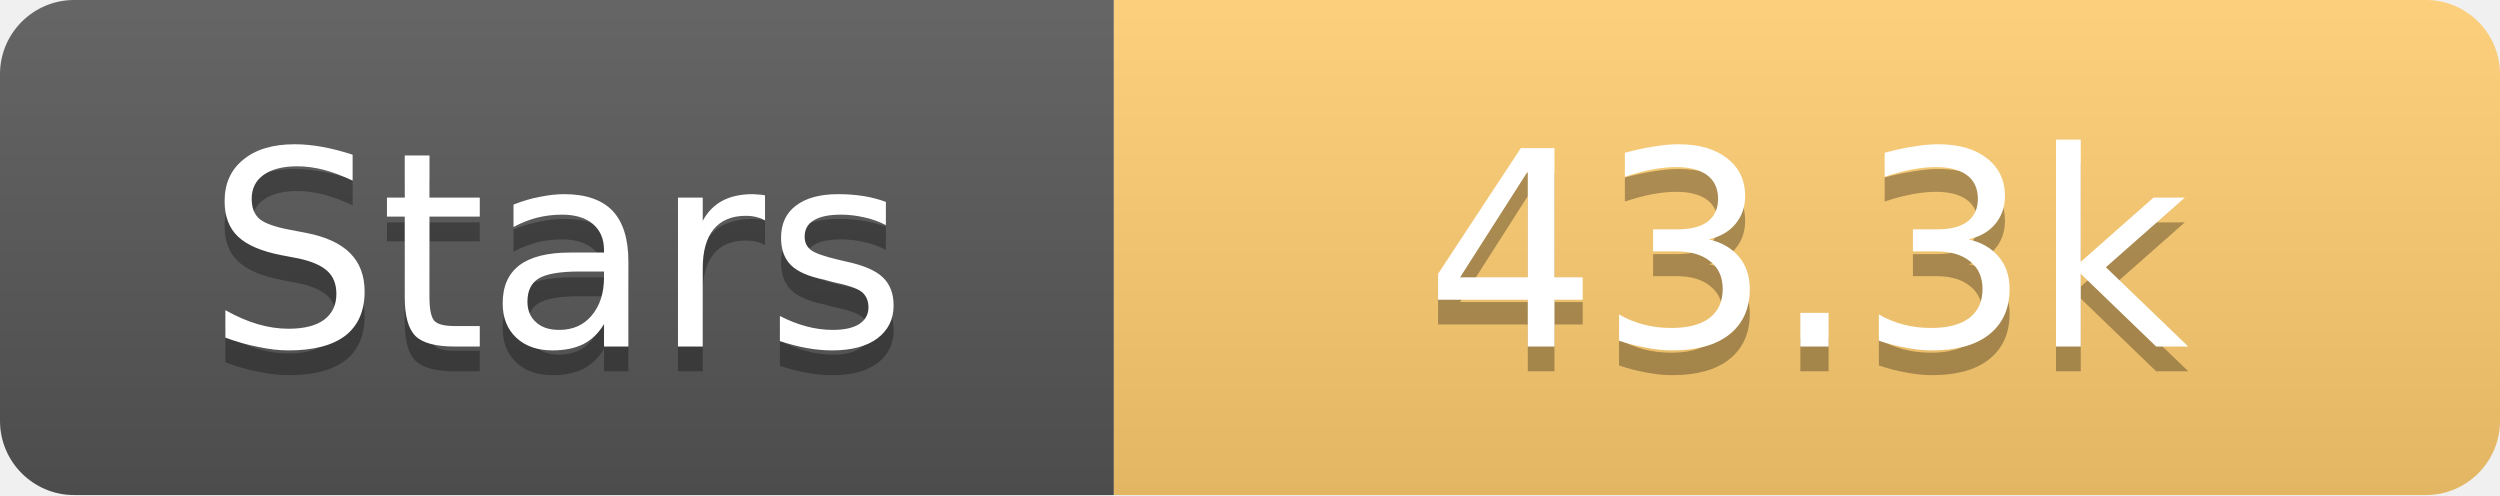
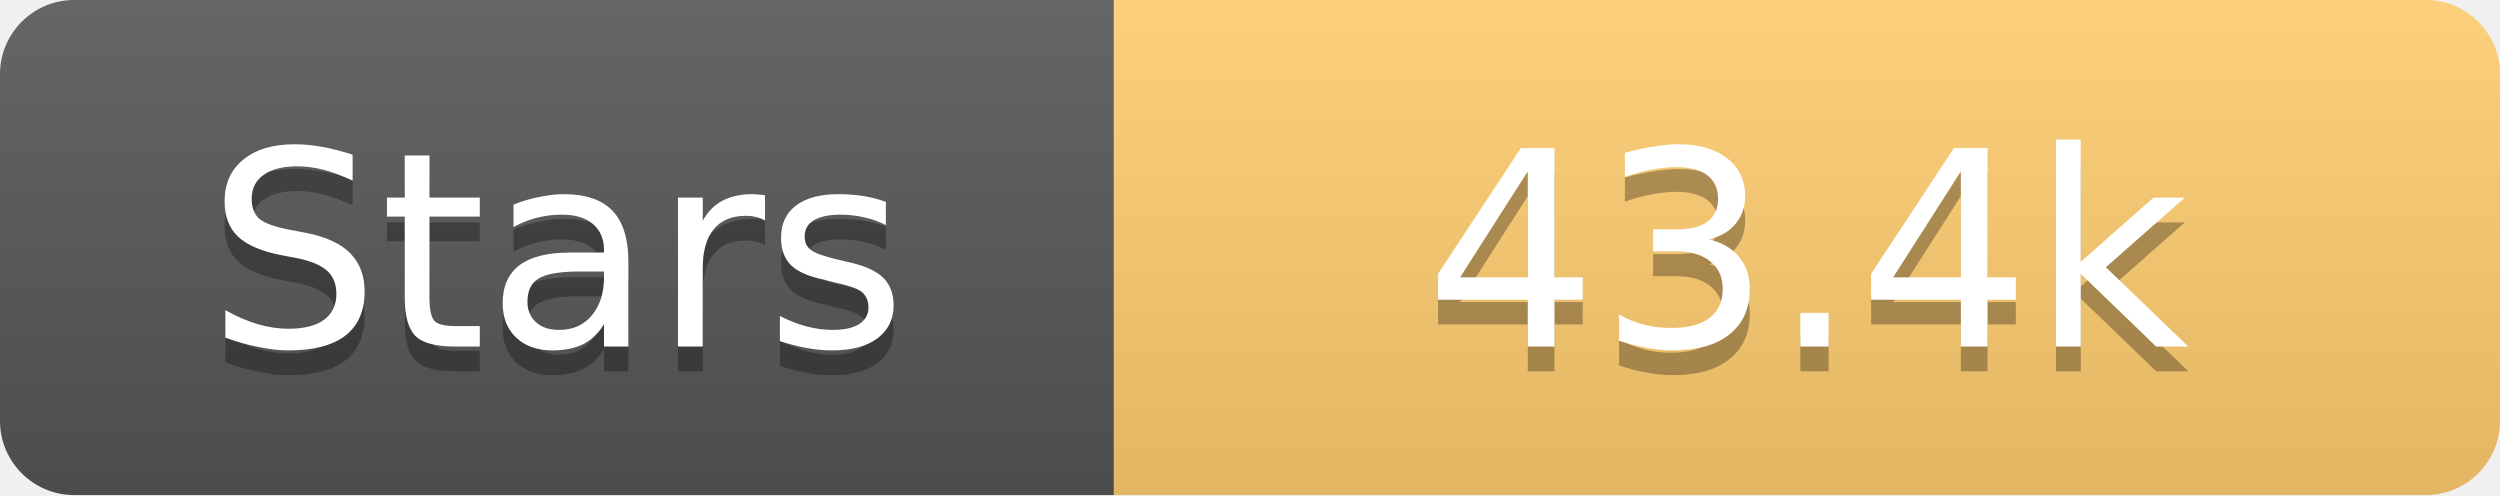
<svg xmlns="http://www.w3.org/2000/svg" width="101" height="20">
  <linearGradient id="s" x2="0" y2="100%">
    <stop offset="0" stop-color="#fff" stop-opacity=".1" />
    <stop offset="1" stop-opacity=".1" />
  </linearGradient>
  <clipPath id="r">
    <rect width="101" height="20" rx="3" fill="#fff" />
  </clipPath>
  <g clip-path="url(#r)">
    <rect width="45" height="20" fill="#555" />
    <rect x="45" width="56" height="20" fill="#fdcb6e" />
    <rect width="101" height="20" fill="url(#s)" />
  </g>
  <g fill="#fff" text-anchor="middle" font-family="Verdana,Geneva,DejaVu Sans,sans-serif" text-rendering="geometricPrecision" font-size="11">
    <text x="22.5" y="15" fill="#010101" fill-opacity=".3">Stars</text>
    <text x="22.5" y="14">Stars</text>
-     <text x="73.0" y="15" fill="#010101" fill-opacity=".3">43.3k</text>
-     <text x="73.0" y="14">43.3k</text>
+     <text x="73.0" y="15" fill="#010101" fill-opacity=".3">43.4k</text>
+     <text x="73.0" y="14">43.4k</text>
  </g>
</svg>
